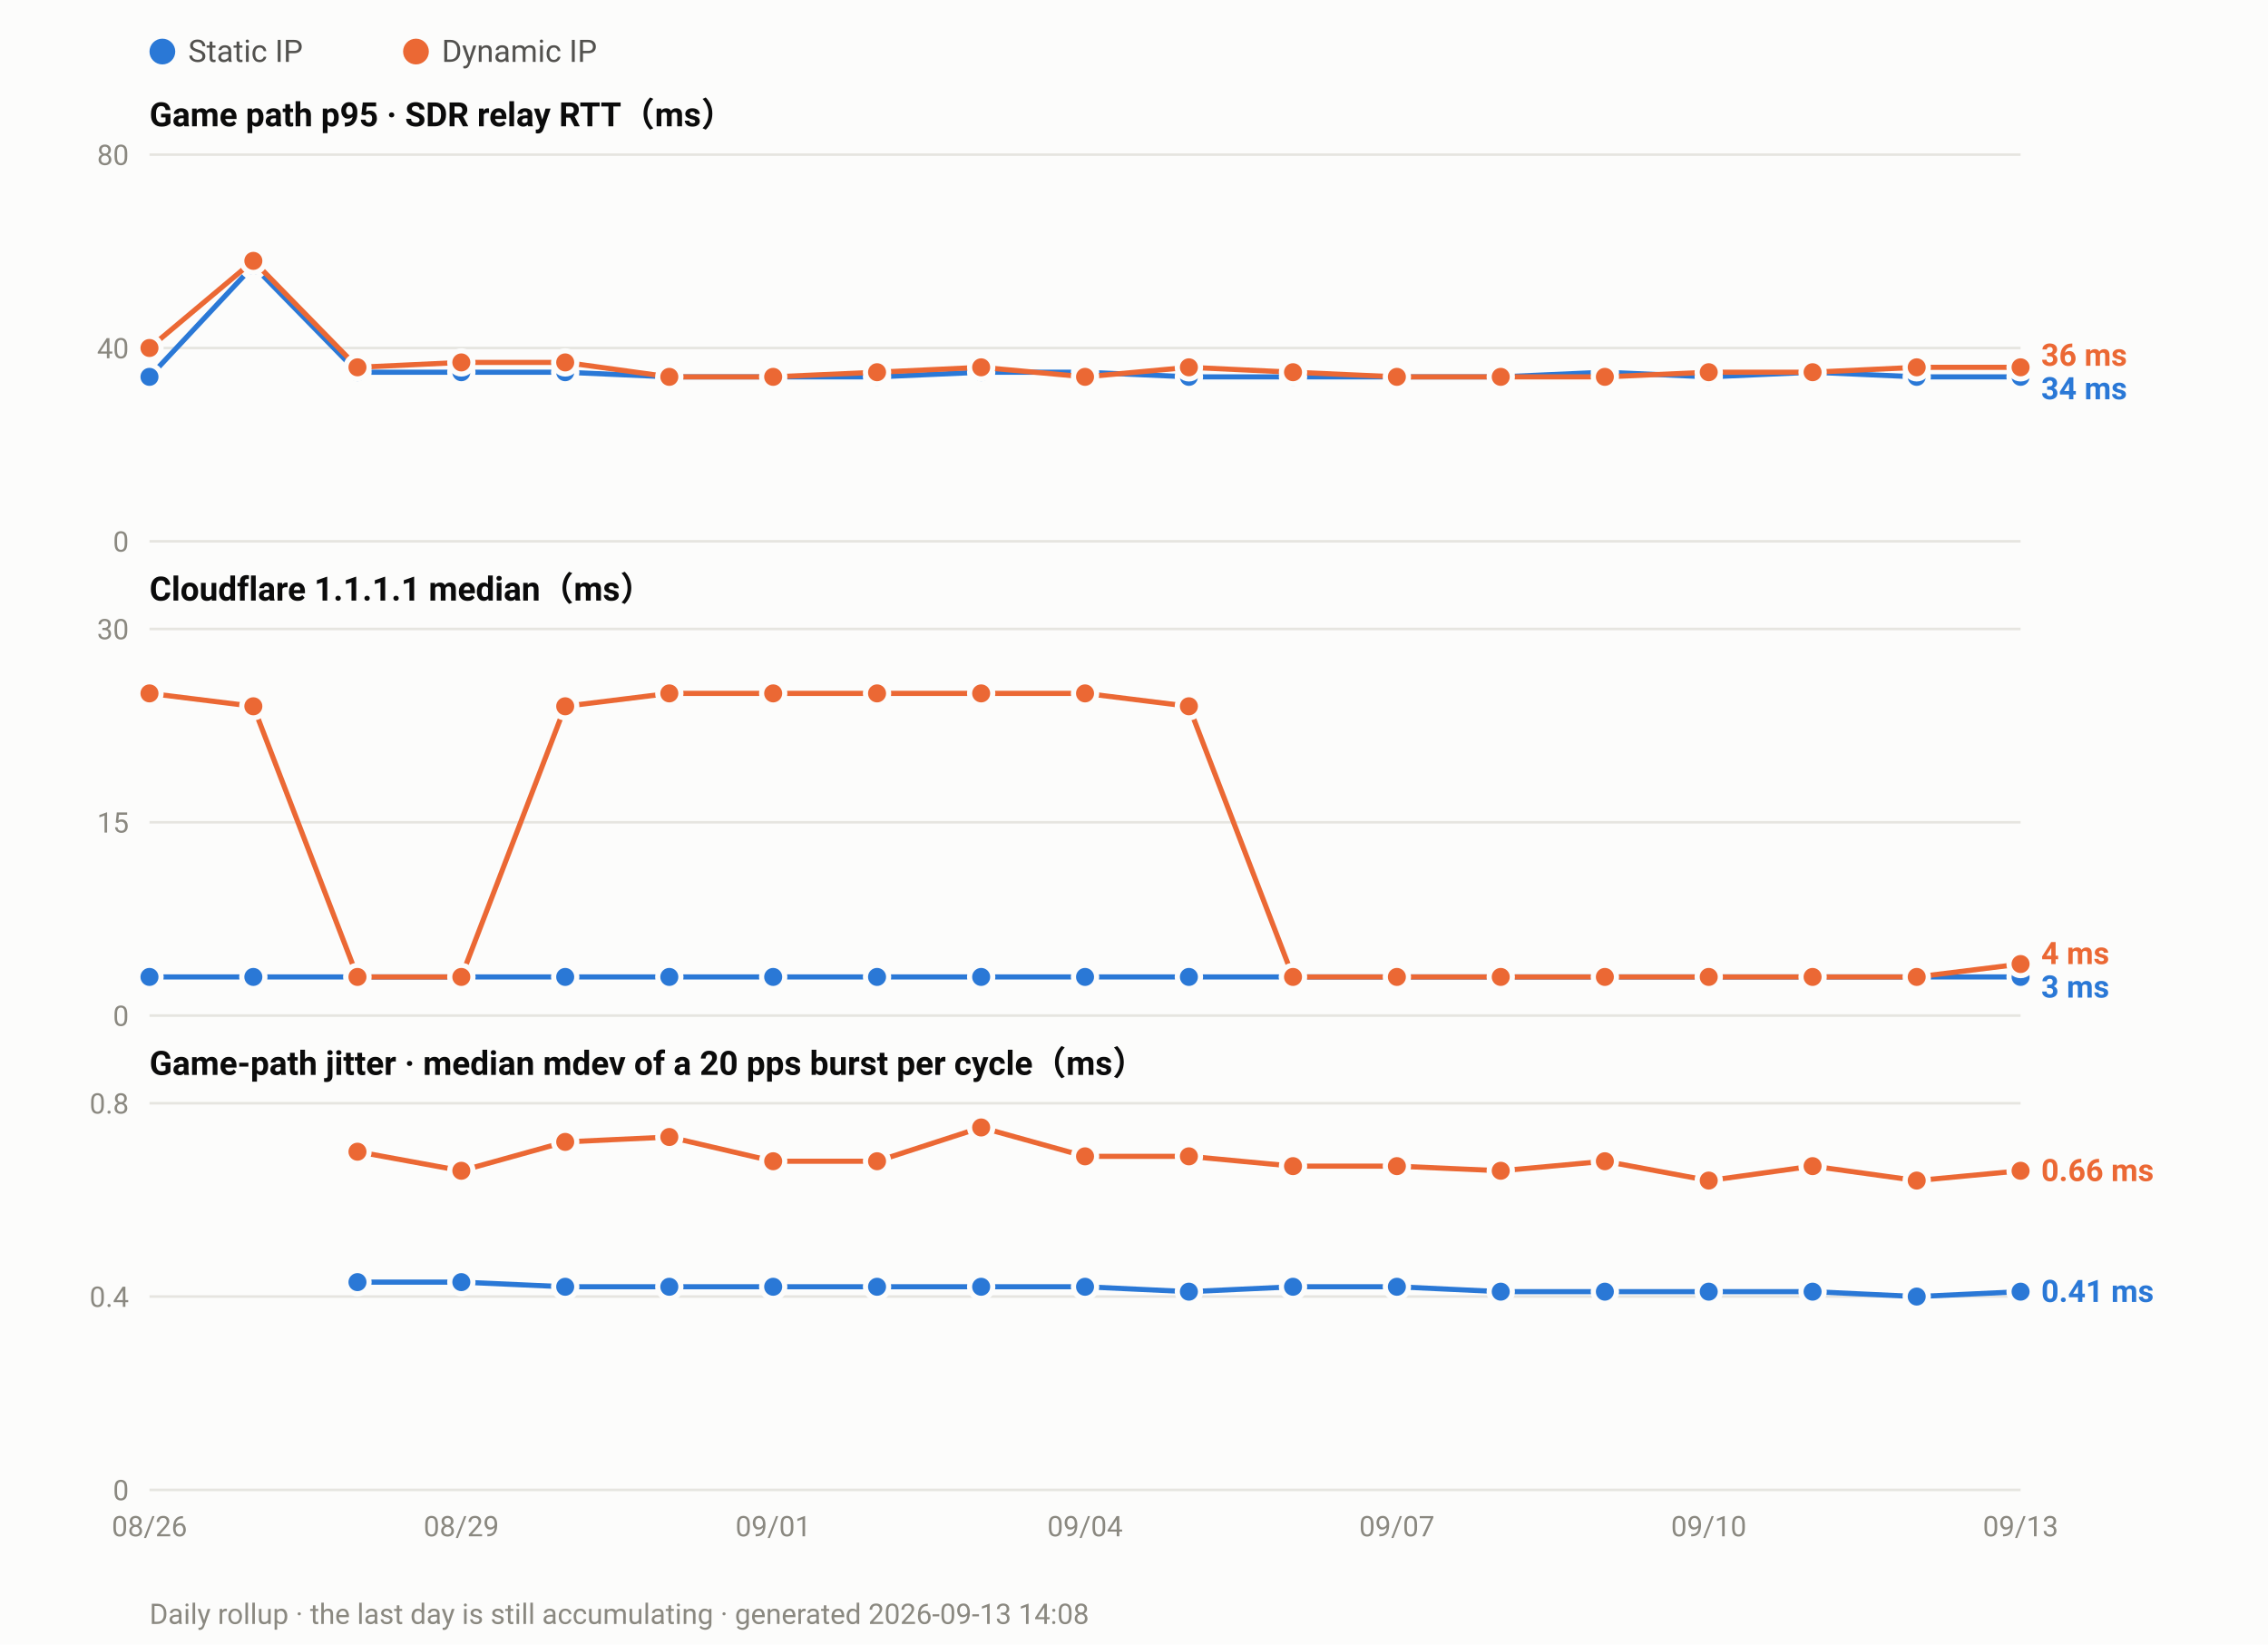
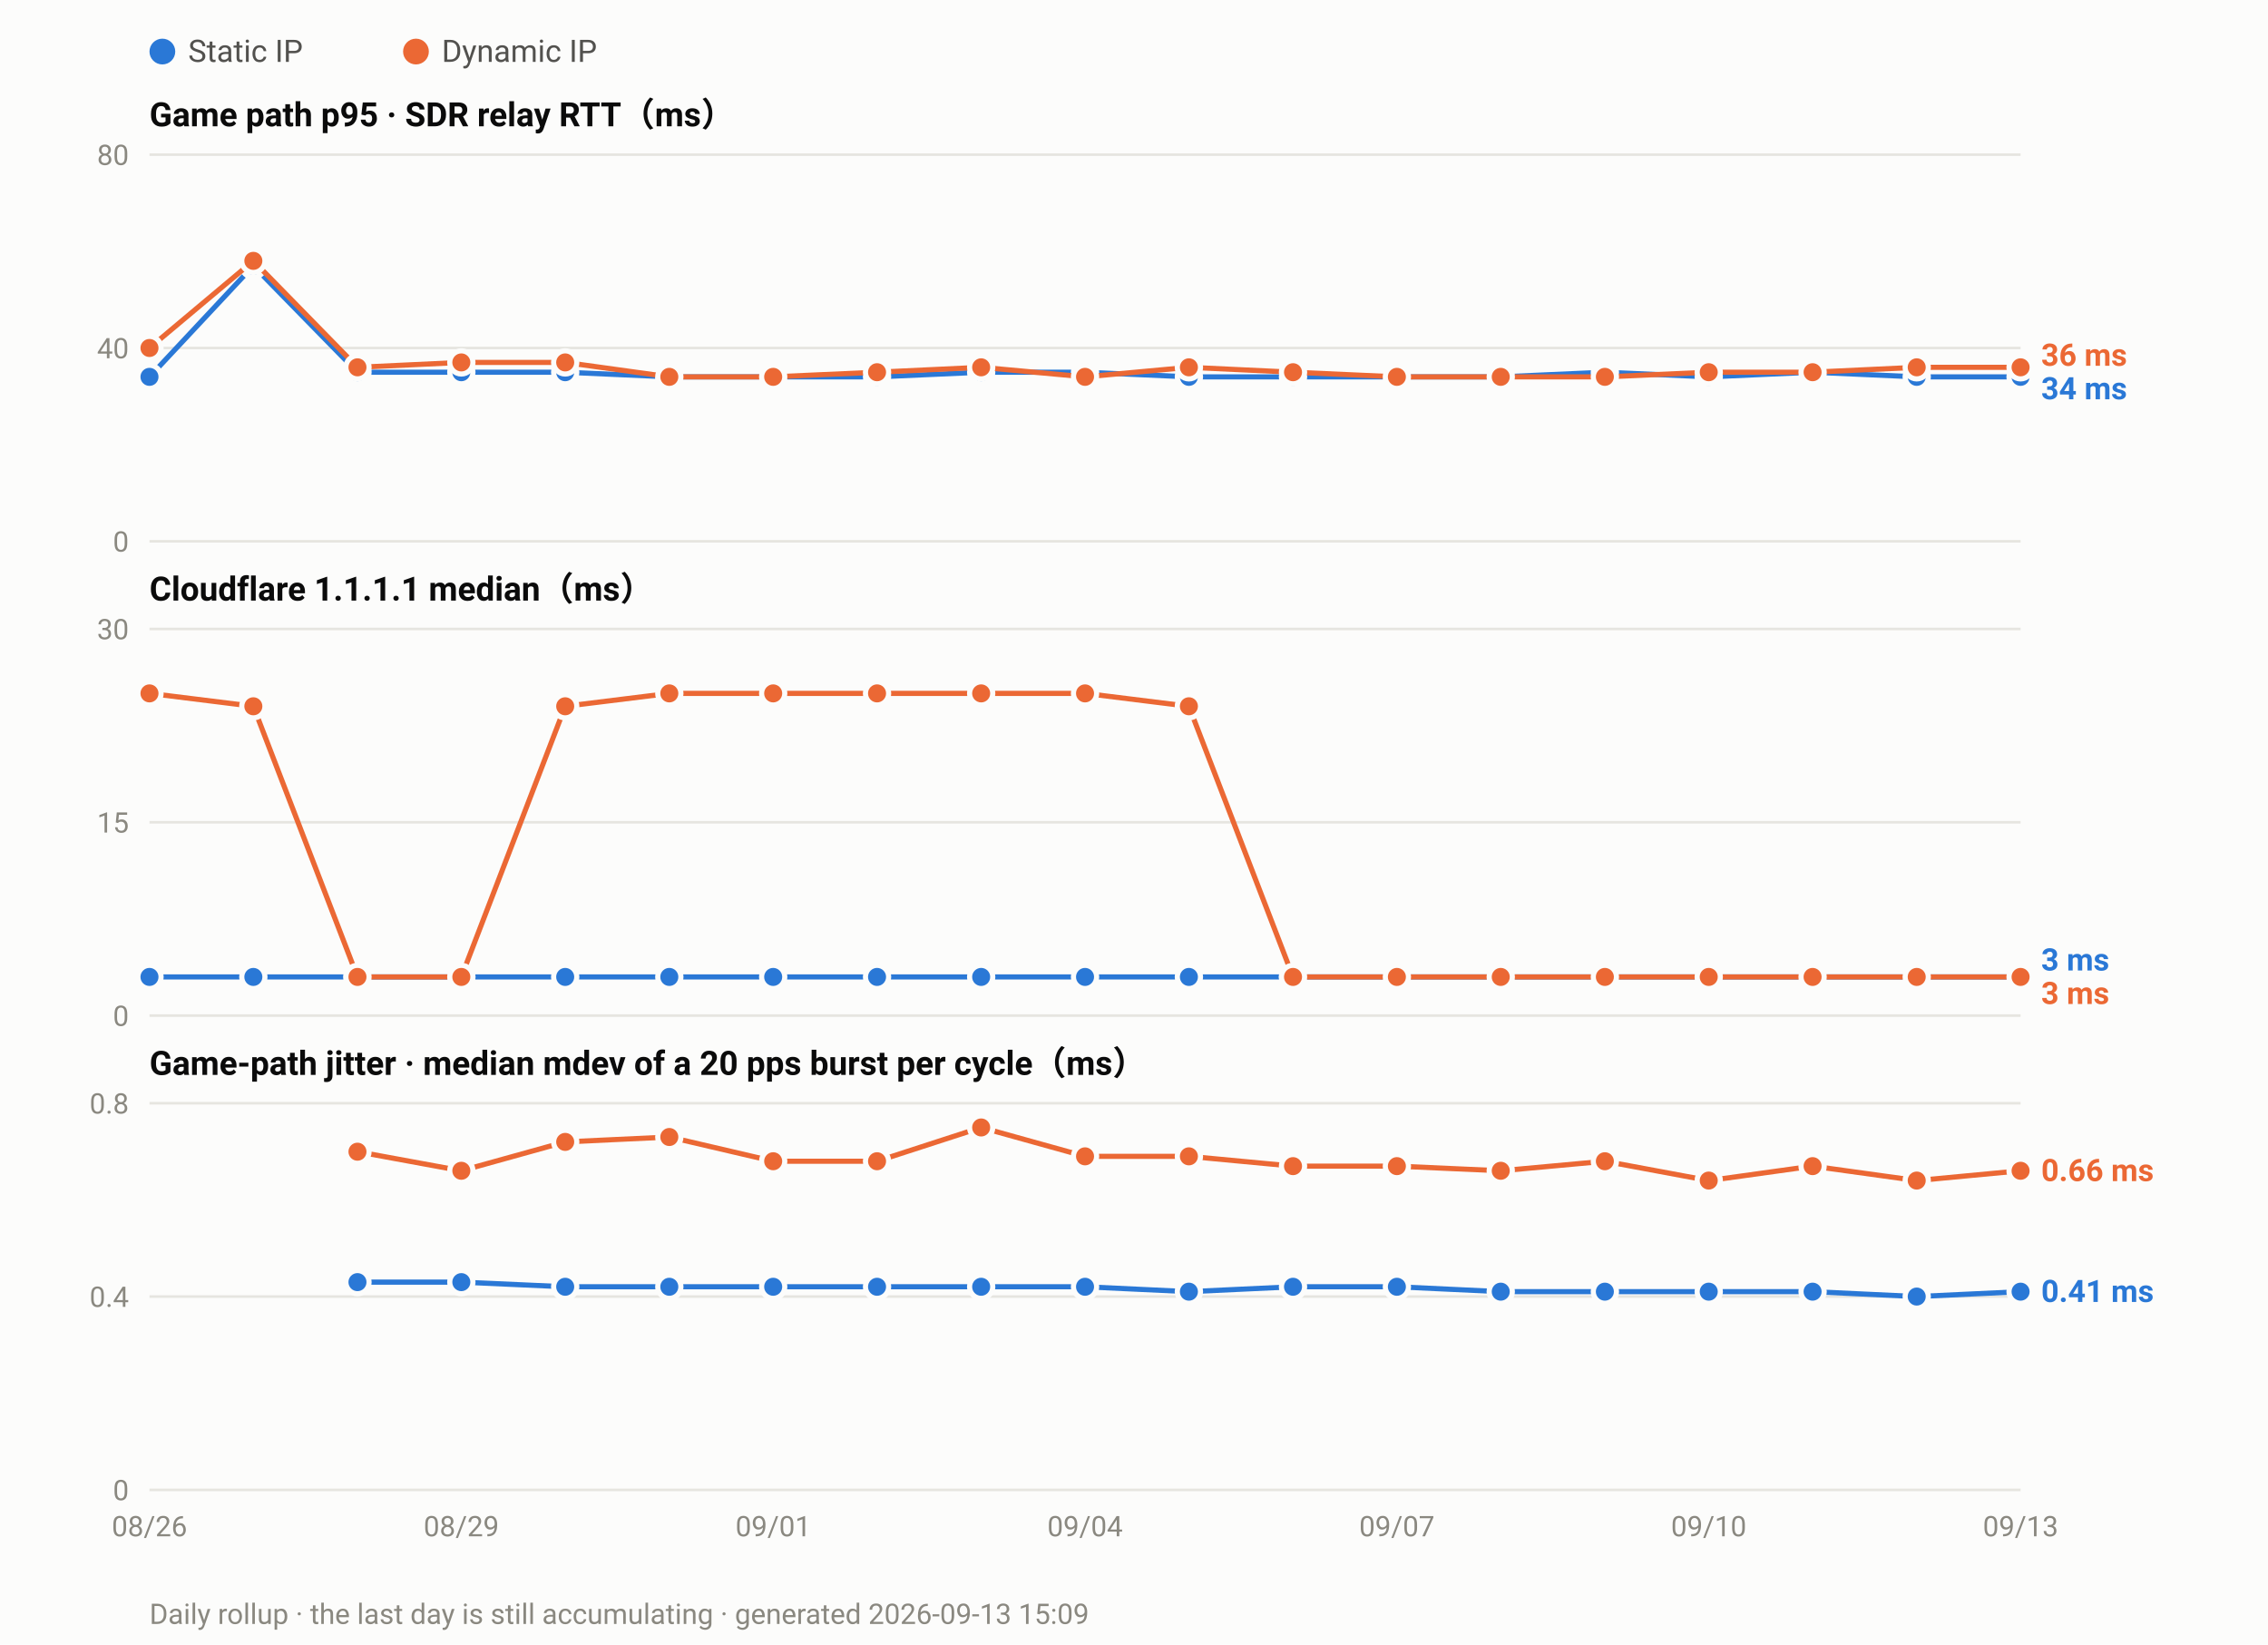
<svg xmlns="http://www.w3.org/2000/svg" width="880" height="638" viewBox="0 0 880 638" font-family="ui-sans-serif,-apple-system,Segoe UI,Roboto,Helvetica,Arial,sans-serif">
  <rect width="880" height="638" fill="#fcfcfb" />
  <circle cx="63.0" cy="20" r="5" fill="#2a78d6" />
  <text x="73.0" y="24" font-size="12" fill="#52514e">Static IP</text>
  <circle cx="161.4" cy="20" r="5" fill="#eb6834" />
  <text x="171.4" y="24" font-size="12" fill="#52514e">Dynamic IP</text>
  <text x="58" y="49.0" font-size="13" font-weight="600" fill="#0b0b0b">Game path p95 · SDR relay RTT（ms）</text>
  <line x1="58" y1="210.0" x2="784.0" y2="210.0" stroke="#e6e5e0" stroke-width="1" />
  <text x="50" y="214.0" font-size="11" text-anchor="end" fill="#8a8880">0</text>
  <line x1="58" y1="135.0" x2="784.0" y2="135.0" stroke="#e6e5e0" stroke-width="1" />
  <text x="50" y="139.0" font-size="11" text-anchor="end" fill="#8a8880">40</text>
  <line x1="58" y1="60.0" x2="784.0" y2="60.0" stroke="#e6e5e0" stroke-width="1" />
  <text x="50" y="64.0" font-size="11" text-anchor="end" fill="#8a8880">80</text>
  <polyline fill="none" stroke="#2a78d6" stroke-width="2" stroke-linejoin="round" points="58.0,146.2 98.3,103.1 138.7,144.4 179.0,144.4 219.3,144.4 259.7,146.2 300.0,146.2 340.3,146.2 380.7,144.4 421.0,144.4 461.3,146.2 501.7,146.2 542.0,146.2 582.3,146.2 622.7,144.4 663.0,146.2 703.3,144.4 743.7,146.2 784.0,146.2" />
  <circle cx="58.0" cy="146.2" r="4.5" fill="#2a78d6" stroke="#fcfcfb" stroke-width="2" />
  <circle cx="98.3" cy="103.1" r="4.5" fill="#2a78d6" stroke="#fcfcfb" stroke-width="2" />
  <circle cx="138.7" cy="144.4" r="4.5" fill="#2a78d6" stroke="#fcfcfb" stroke-width="2" />
  <circle cx="179.0" cy="144.4" r="4.5" fill="#2a78d6" stroke="#fcfcfb" stroke-width="2" />
  <circle cx="219.3" cy="144.4" r="4.5" fill="#2a78d6" stroke="#fcfcfb" stroke-width="2" />
  <circle cx="259.7" cy="146.2" r="4.5" fill="#2a78d6" stroke="#fcfcfb" stroke-width="2" />
  <circle cx="300.0" cy="146.2" r="4.5" fill="#2a78d6" stroke="#fcfcfb" stroke-width="2" />
  <circle cx="340.3" cy="146.2" r="4.5" fill="#2a78d6" stroke="#fcfcfb" stroke-width="2" />
  <circle cx="380.7" cy="144.4" r="4.5" fill="#2a78d6" stroke="#fcfcfb" stroke-width="2" />
  <circle cx="421.0" cy="144.4" r="4.5" fill="#2a78d6" stroke="#fcfcfb" stroke-width="2" />
  <circle cx="461.3" cy="146.2" r="4.5" fill="#2a78d6" stroke="#fcfcfb" stroke-width="2" />
  <circle cx="501.7" cy="146.2" r="4.5" fill="#2a78d6" stroke="#fcfcfb" stroke-width="2" />
  <circle cx="542.0" cy="146.2" r="4.5" fill="#2a78d6" stroke="#fcfcfb" stroke-width="2" />
  <circle cx="582.3" cy="146.2" r="4.5" fill="#2a78d6" stroke="#fcfcfb" stroke-width="2" />
  <circle cx="622.7" cy="144.4" r="4.5" fill="#2a78d6" stroke="#fcfcfb" stroke-width="2" />
  <circle cx="663.0" cy="146.2" r="4.5" fill="#2a78d6" stroke="#fcfcfb" stroke-width="2" />
  <circle cx="703.3" cy="144.4" r="4.5" fill="#2a78d6" stroke="#fcfcfb" stroke-width="2" />
  <circle cx="743.7" cy="146.2" r="4.5" fill="#2a78d6" stroke="#fcfcfb" stroke-width="2" />
  <circle cx="784.0" cy="146.2" r="4.5" fill="#2a78d6" stroke="#fcfcfb" stroke-width="2" />
  <polyline fill="none" stroke="#eb6834" stroke-width="2" stroke-linejoin="round" points="58.0,135.0 98.3,101.2 138.7,142.5 179.0,140.6 219.3,140.6 259.7,146.2 300.0,146.2 340.3,144.4 380.7,142.5 421.0,146.2 461.3,142.5 501.7,144.4 542.0,146.2 582.3,146.2 622.7,146.2 663.0,144.4 703.3,144.4 743.7,142.5 784.0,142.5" />
  <circle cx="58.0" cy="135.0" r="4.5" fill="#eb6834" stroke="#fcfcfb" stroke-width="2" />
  <circle cx="98.3" cy="101.2" r="4.5" fill="#eb6834" stroke="#fcfcfb" stroke-width="2" />
  <circle cx="138.7" cy="142.5" r="4.5" fill="#eb6834" stroke="#fcfcfb" stroke-width="2" />
  <circle cx="179.0" cy="140.6" r="4.5" fill="#eb6834" stroke="#fcfcfb" stroke-width="2" />
  <circle cx="219.3" cy="140.6" r="4.5" fill="#eb6834" stroke="#fcfcfb" stroke-width="2" />
  <circle cx="259.7" cy="146.2" r="4.5" fill="#eb6834" stroke="#fcfcfb" stroke-width="2" />
  <circle cx="300.0" cy="146.2" r="4.5" fill="#eb6834" stroke="#fcfcfb" stroke-width="2" />
  <circle cx="340.3" cy="144.4" r="4.5" fill="#eb6834" stroke="#fcfcfb" stroke-width="2" />
  <circle cx="380.7" cy="142.5" r="4.5" fill="#eb6834" stroke="#fcfcfb" stroke-width="2" />
  <circle cx="421.0" cy="146.2" r="4.5" fill="#eb6834" stroke="#fcfcfb" stroke-width="2" />
  <circle cx="461.3" cy="142.5" r="4.5" fill="#eb6834" stroke="#fcfcfb" stroke-width="2" />
  <circle cx="501.7" cy="144.4" r="4.5" fill="#eb6834" stroke="#fcfcfb" stroke-width="2" />
  <circle cx="542.0" cy="146.2" r="4.5" fill="#eb6834" stroke="#fcfcfb" stroke-width="2" />
  <circle cx="582.3" cy="146.2" r="4.5" fill="#eb6834" stroke="#fcfcfb" stroke-width="2" />
  <circle cx="622.7" cy="146.2" r="4.5" fill="#eb6834" stroke="#fcfcfb" stroke-width="2" />
  <circle cx="663.0" cy="144.4" r="4.5" fill="#eb6834" stroke="#fcfcfb" stroke-width="2" />
  <circle cx="703.3" cy="144.4" r="4.5" fill="#eb6834" stroke="#fcfcfb" stroke-width="2" />
  <circle cx="743.7" cy="142.5" r="4.5" fill="#eb6834" stroke="#fcfcfb" stroke-width="2" />
  <circle cx="784.0" cy="142.5" r="4.5" fill="#eb6834" stroke="#fcfcfb" stroke-width="2" />
  <text x="792.0" y="141.9" font-size="12" font-weight="600" fill="#eb6834">36 ms</text>
  <text x="792.0" y="154.9" font-size="12" font-weight="600" fill="#2a78d6">34 ms</text>
  <text x="58" y="233.0" font-size="13" font-weight="600" fill="#0b0b0b">Cloudflare 1.1.1.1 median（ms）</text>
  <line x1="58" y1="394.0" x2="784.0" y2="394.0" stroke="#e6e5e0" stroke-width="1" />
  <text x="50" y="398.0" font-size="11" text-anchor="end" fill="#8a8880">0</text>
  <line x1="58" y1="319.0" x2="784.0" y2="319.0" stroke="#e6e5e0" stroke-width="1" />
  <text x="50" y="323.0" font-size="11" text-anchor="end" fill="#8a8880">15</text>
  <line x1="58" y1="244.0" x2="784.0" y2="244.0" stroke="#e6e5e0" stroke-width="1" />
  <text x="50" y="248.0" font-size="11" text-anchor="end" fill="#8a8880">30</text>
  <polyline fill="none" stroke="#2a78d6" stroke-width="2" stroke-linejoin="round" points="58.0,379.0 98.3,379.0 138.7,379.0 179.0,379.0 219.3,379.0 259.7,379.0 300.0,379.0 340.3,379.0 380.7,379.0 421.0,379.0 461.3,379.0 501.7,379.0 542.0,379.0 582.3,379.0 622.7,379.0 663.0,379.0 703.3,379.0 743.7,379.0 784.0,379.0" />
  <circle cx="58.0" cy="379.0" r="4.5" fill="#2a78d6" stroke="#fcfcfb" stroke-width="2" />
  <circle cx="98.3" cy="379.0" r="4.5" fill="#2a78d6" stroke="#fcfcfb" stroke-width="2" />
  <circle cx="138.7" cy="379.0" r="4.5" fill="#2a78d6" stroke="#fcfcfb" stroke-width="2" />
  <circle cx="179.0" cy="379.0" r="4.5" fill="#2a78d6" stroke="#fcfcfb" stroke-width="2" />
  <circle cx="219.3" cy="379.0" r="4.5" fill="#2a78d6" stroke="#fcfcfb" stroke-width="2" />
  <circle cx="259.7" cy="379.0" r="4.5" fill="#2a78d6" stroke="#fcfcfb" stroke-width="2" />
  <circle cx="300.0" cy="379.0" r="4.5" fill="#2a78d6" stroke="#fcfcfb" stroke-width="2" />
  <circle cx="340.3" cy="379.0" r="4.5" fill="#2a78d6" stroke="#fcfcfb" stroke-width="2" />
  <circle cx="380.7" cy="379.0" r="4.5" fill="#2a78d6" stroke="#fcfcfb" stroke-width="2" />
  <circle cx="421.0" cy="379.0" r="4.5" fill="#2a78d6" stroke="#fcfcfb" stroke-width="2" />
  <circle cx="461.3" cy="379.0" r="4.5" fill="#2a78d6" stroke="#fcfcfb" stroke-width="2" />
  <circle cx="501.7" cy="379.0" r="4.5" fill="#2a78d6" stroke="#fcfcfb" stroke-width="2" />
  <circle cx="542.0" cy="379.0" r="4.5" fill="#2a78d6" stroke="#fcfcfb" stroke-width="2" />
  <circle cx="582.3" cy="379.0" r="4.5" fill="#2a78d6" stroke="#fcfcfb" stroke-width="2" />
  <circle cx="622.7" cy="379.0" r="4.5" fill="#2a78d6" stroke="#fcfcfb" stroke-width="2" />
  <circle cx="663.0" cy="379.0" r="4.5" fill="#2a78d6" stroke="#fcfcfb" stroke-width="2" />
  <circle cx="703.3" cy="379.0" r="4.5" fill="#2a78d6" stroke="#fcfcfb" stroke-width="2" />
  <circle cx="743.7" cy="379.0" r="4.5" fill="#2a78d6" stroke="#fcfcfb" stroke-width="2" />
  <circle cx="784.0" cy="379.0" r="4.5" fill="#2a78d6" stroke="#fcfcfb" stroke-width="2" />
-   <polyline fill="none" stroke="#eb6834" stroke-width="2" stroke-linejoin="round" points="58.0,269.0 98.3,274.0 138.7,379.0 179.0,379.0 219.3,274.0 259.7,269.0 300.0,269.0 340.3,269.0 380.7,269.0 421.0,269.0 461.3,274.0 501.7,379.0 542.0,379.0 582.3,379.0 622.7,379.0 663.0,379.0 703.3,379.0 743.7,379.0 784.0,374.0" />
+   <polyline fill="none" stroke="#eb6834" stroke-width="2" stroke-linejoin="round" points="58.0,269.0 98.3,274.0 138.7,379.0 179.0,379.0 219.3,274.0 259.7,269.0 300.0,269.0 340.3,269.0 380.7,269.0 421.0,269.0 461.3,274.0 501.7,379.0 542.0,379.0 582.3,379.0 622.7,379.0 663.0,379.0 703.3,379.0 743.7,379.0 784.0,379.0" />
  <circle cx="58.0" cy="269.0" r="4.5" fill="#eb6834" stroke="#fcfcfb" stroke-width="2" />
  <circle cx="98.3" cy="274.0" r="4.5" fill="#eb6834" stroke="#fcfcfb" stroke-width="2" />
  <circle cx="138.7" cy="379.0" r="4.5" fill="#eb6834" stroke="#fcfcfb" stroke-width="2" />
  <circle cx="179.0" cy="379.0" r="4.5" fill="#eb6834" stroke="#fcfcfb" stroke-width="2" />
  <circle cx="219.3" cy="274.0" r="4.5" fill="#eb6834" stroke="#fcfcfb" stroke-width="2" />
  <circle cx="259.7" cy="269.0" r="4.5" fill="#eb6834" stroke="#fcfcfb" stroke-width="2" />
  <circle cx="300.0" cy="269.0" r="4.5" fill="#eb6834" stroke="#fcfcfb" stroke-width="2" />
  <circle cx="340.3" cy="269.0" r="4.5" fill="#eb6834" stroke="#fcfcfb" stroke-width="2" />
  <circle cx="380.7" cy="269.0" r="4.5" fill="#eb6834" stroke="#fcfcfb" stroke-width="2" />
  <circle cx="421.0" cy="269.0" r="4.5" fill="#eb6834" stroke="#fcfcfb" stroke-width="2" />
  <circle cx="461.3" cy="274.0" r="4.5" fill="#eb6834" stroke="#fcfcfb" stroke-width="2" />
  <circle cx="501.7" cy="379.0" r="4.5" fill="#eb6834" stroke="#fcfcfb" stroke-width="2" />
  <circle cx="542.0" cy="379.0" r="4.5" fill="#eb6834" stroke="#fcfcfb" stroke-width="2" />
  <circle cx="582.3" cy="379.0" r="4.5" fill="#eb6834" stroke="#fcfcfb" stroke-width="2" />
  <circle cx="622.7" cy="379.0" r="4.5" fill="#eb6834" stroke="#fcfcfb" stroke-width="2" />
  <circle cx="663.0" cy="379.0" r="4.5" fill="#eb6834" stroke="#fcfcfb" stroke-width="2" />
  <circle cx="703.3" cy="379.0" r="4.5" fill="#eb6834" stroke="#fcfcfb" stroke-width="2" />
  <circle cx="743.7" cy="379.0" r="4.5" fill="#eb6834" stroke="#fcfcfb" stroke-width="2" />
-   <circle cx="784.0" cy="374.0" r="4.5" fill="#eb6834" stroke="#fcfcfb" stroke-width="2" />
-   <text x="792.0" y="374.0" font-size="12" font-weight="600" fill="#eb6834">4 ms</text>
-   <text x="792.0" y="387.0" font-size="12" font-weight="600" fill="#2a78d6">3 ms</text>
+   <circle cx="784.0" cy="379.0" r="4.5" fill="#eb6834" stroke="#fcfcfb" stroke-width="2" />
+   <text x="792.0" y="376.5" font-size="12" font-weight="600" fill="#2a78d6">3 ms</text>
+   <text x="792.0" y="389.5" font-size="12" font-weight="600" fill="#eb6834">3 ms</text>
  <text x="58" y="417.0" font-size="13" font-weight="600" fill="#0b0b0b">Game-path jitter · median mdev of a 20 pps burst per cycle（ms）</text>
  <line x1="58" y1="578.0" x2="784.0" y2="578.0" stroke="#e6e5e0" stroke-width="1" />
  <text x="50" y="582.0" font-size="11" text-anchor="end" fill="#8a8880">0</text>
  <line x1="58" y1="503.0" x2="784.0" y2="503.0" stroke="#e6e5e0" stroke-width="1" />
  <text x="50" y="507.0" font-size="11" text-anchor="end" fill="#8a8880">0.4</text>
  <line x1="58" y1="428.0" x2="784.0" y2="428.0" stroke="#e6e5e0" stroke-width="1" />
  <text x="50" y="432.0" font-size="11" text-anchor="end" fill="#8a8880">0.8</text>
  <polyline fill="none" stroke="#2a78d6" stroke-width="2" stroke-linejoin="round" points="138.7,497.4 179.0,497.4 219.3,499.2 259.7,499.2 300.0,499.2 340.3,499.2 380.7,499.2 421.0,499.2 461.3,501.1 501.7,499.2 542.0,499.2 582.3,501.1 622.7,501.1 663.0,501.1 703.3,501.1 743.7,503.0 784.0,501.1" />
  <circle cx="138.7" cy="497.4" r="4.5" fill="#2a78d6" stroke="#fcfcfb" stroke-width="2" />
  <circle cx="179.0" cy="497.4" r="4.5" fill="#2a78d6" stroke="#fcfcfb" stroke-width="2" />
  <circle cx="219.3" cy="499.2" r="4.5" fill="#2a78d6" stroke="#fcfcfb" stroke-width="2" />
  <circle cx="259.7" cy="499.2" r="4.5" fill="#2a78d6" stroke="#fcfcfb" stroke-width="2" />
  <circle cx="300.0" cy="499.2" r="4.5" fill="#2a78d6" stroke="#fcfcfb" stroke-width="2" />
  <circle cx="340.3" cy="499.2" r="4.5" fill="#2a78d6" stroke="#fcfcfb" stroke-width="2" />
  <circle cx="380.7" cy="499.2" r="4.5" fill="#2a78d6" stroke="#fcfcfb" stroke-width="2" />
  <circle cx="421.0" cy="499.2" r="4.5" fill="#2a78d6" stroke="#fcfcfb" stroke-width="2" />
  <circle cx="461.3" cy="501.1" r="4.5" fill="#2a78d6" stroke="#fcfcfb" stroke-width="2" />
  <circle cx="501.7" cy="499.2" r="4.5" fill="#2a78d6" stroke="#fcfcfb" stroke-width="2" />
  <circle cx="542.0" cy="499.2" r="4.5" fill="#2a78d6" stroke="#fcfcfb" stroke-width="2" />
  <circle cx="582.3" cy="501.1" r="4.5" fill="#2a78d6" stroke="#fcfcfb" stroke-width="2" />
  <circle cx="622.7" cy="501.1" r="4.5" fill="#2a78d6" stroke="#fcfcfb" stroke-width="2" />
  <circle cx="663.0" cy="501.1" r="4.5" fill="#2a78d6" stroke="#fcfcfb" stroke-width="2" />
  <circle cx="703.3" cy="501.1" r="4.5" fill="#2a78d6" stroke="#fcfcfb" stroke-width="2" />
  <circle cx="743.7" cy="503.0" r="4.5" fill="#2a78d6" stroke="#fcfcfb" stroke-width="2" />
  <circle cx="784.0" cy="501.1" r="4.5" fill="#2a78d6" stroke="#fcfcfb" stroke-width="2" />
  <polyline fill="none" stroke="#eb6834" stroke-width="2" stroke-linejoin="round" points="138.7,446.8 179.0,454.2 219.3,443.0 259.7,441.1 300.0,450.5 340.3,450.5 380.7,437.4 421.0,448.6 461.3,448.6 501.7,452.4 542.0,452.4 582.3,454.2 622.7,450.5 663.0,458.0 703.3,452.4 743.7,458.0 784.0,454.2" />
  <circle cx="138.7" cy="446.8" r="4.5" fill="#eb6834" stroke="#fcfcfb" stroke-width="2" />
  <circle cx="179.0" cy="454.2" r="4.5" fill="#eb6834" stroke="#fcfcfb" stroke-width="2" />
  <circle cx="219.3" cy="443.0" r="4.5" fill="#eb6834" stroke="#fcfcfb" stroke-width="2" />
  <circle cx="259.7" cy="441.1" r="4.5" fill="#eb6834" stroke="#fcfcfb" stroke-width="2" />
  <circle cx="300.0" cy="450.5" r="4.5" fill="#eb6834" stroke="#fcfcfb" stroke-width="2" />
  <circle cx="340.3" cy="450.5" r="4.5" fill="#eb6834" stroke="#fcfcfb" stroke-width="2" />
  <circle cx="380.7" cy="437.4" r="4.5" fill="#eb6834" stroke="#fcfcfb" stroke-width="2" />
  <circle cx="421.0" cy="448.6" r="4.5" fill="#eb6834" stroke="#fcfcfb" stroke-width="2" />
  <circle cx="461.3" cy="448.6" r="4.5" fill="#eb6834" stroke="#fcfcfb" stroke-width="2" />
  <circle cx="501.7" cy="452.4" r="4.5" fill="#eb6834" stroke="#fcfcfb" stroke-width="2" />
  <circle cx="542.0" cy="452.4" r="4.5" fill="#eb6834" stroke="#fcfcfb" stroke-width="2" />
  <circle cx="582.3" cy="454.2" r="4.5" fill="#eb6834" stroke="#fcfcfb" stroke-width="2" />
  <circle cx="622.7" cy="450.5" r="4.5" fill="#eb6834" stroke="#fcfcfb" stroke-width="2" />
  <circle cx="663.0" cy="458.0" r="4.5" fill="#eb6834" stroke="#fcfcfb" stroke-width="2" />
  <circle cx="703.3" cy="452.4" r="4.5" fill="#eb6834" stroke="#fcfcfb" stroke-width="2" />
  <circle cx="743.7" cy="458.0" r="4.5" fill="#eb6834" stroke="#fcfcfb" stroke-width="2" />
  <circle cx="784.0" cy="454.2" r="4.5" fill="#eb6834" stroke="#fcfcfb" stroke-width="2" />
  <text x="792.0" y="458.2" font-size="12" font-weight="600" fill="#eb6834">0.66 ms</text>
  <text x="792.0" y="505.1" font-size="12" font-weight="600" fill="#2a78d6">0.41 ms</text>
  <text x="58.0" y="596.0" font-size="11" text-anchor="middle" fill="#8a8880">08/26</text>
  <text x="179.0" y="596.0" font-size="11" text-anchor="middle" fill="#8a8880">08/29</text>
  <text x="300.0" y="596.0" font-size="11" text-anchor="middle" fill="#8a8880">09/01</text>
  <text x="421.0" y="596.0" font-size="11" text-anchor="middle" fill="#8a8880">09/04</text>
  <text x="542.0" y="596.0" font-size="11" text-anchor="middle" fill="#8a8880">09/07</text>
  <text x="663.0" y="596.0" font-size="11" text-anchor="middle" fill="#8a8880">09/10</text>
  <text x="784.0" y="596.0" font-size="11" text-anchor="middle" fill="#8a8880">09/13</text>
-   <text x="58" y="630" font-size="11" fill="#8a8880">Daily rollup · the last day is still accumulating · generated 2026-09-13 14:08</text>
+   <text x="58" y="630" font-size="11" fill="#8a8880">Daily rollup · the last day is still accumulating · generated 2026-09-13 15:09</text>
</svg>
